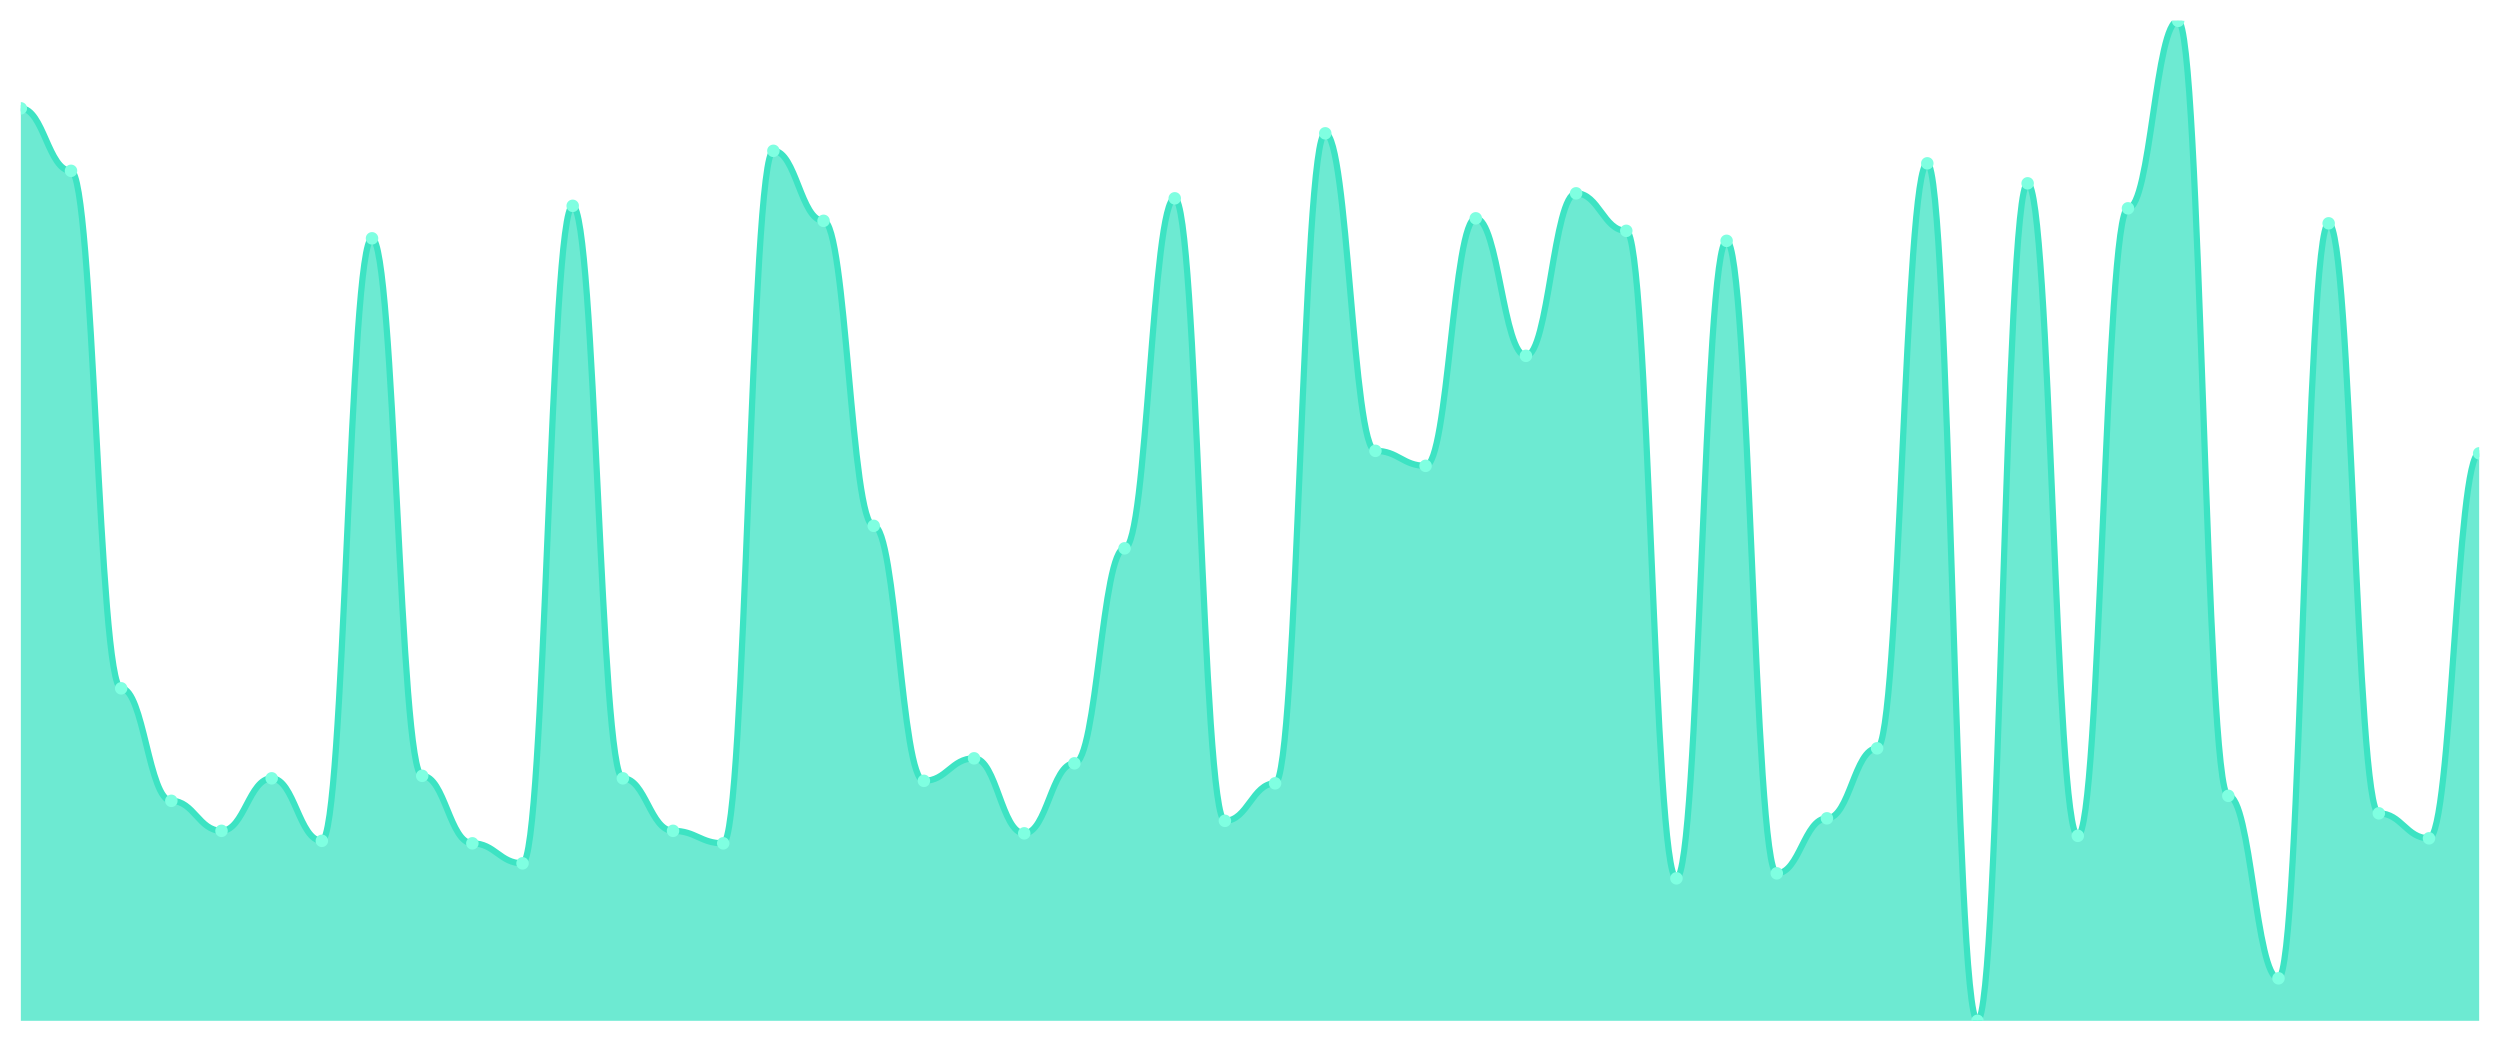
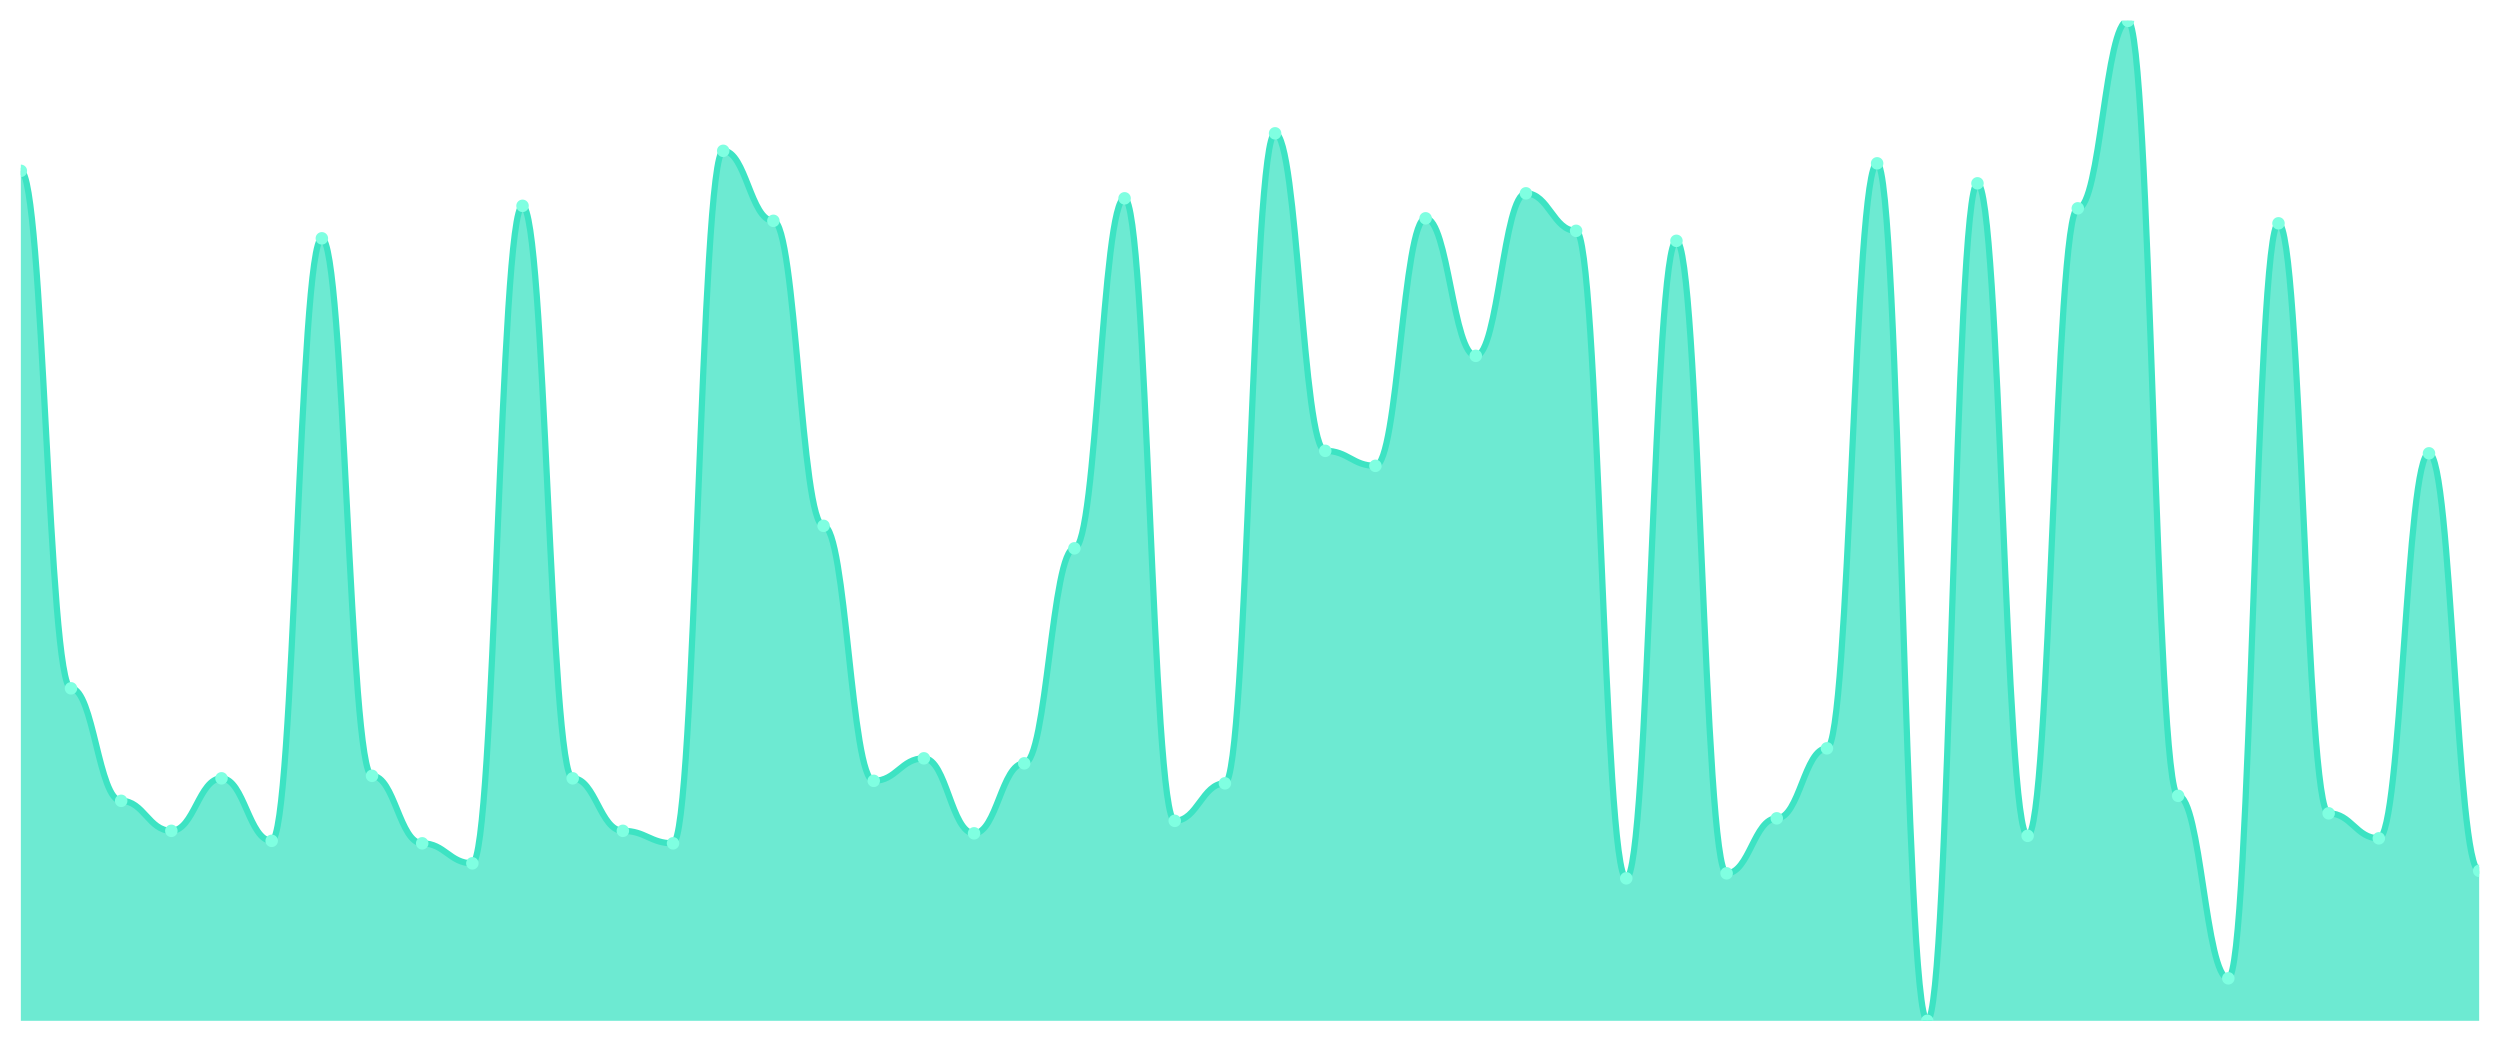
<svg xmlns="http://www.w3.org/2000/svg" viewBox="0 0 1200 500" width="1200" height="500">
  <defs>
    <clipPath id="c">
      <rect x="10" y="10" width="1180" height="480" />
    </clipPath>
  </defs>
  <rect width="1200" height="500" fill="none" />
  <g clip-path="url(#c)">
-     <path d="M 10,490 L 10,52 C 20.837,52 23.245,82 34.082,82 C 44.918,82 47.327,330.4 58.163,330.4 C 69,330.4 71.408,384.4 82.245,384.4 C 93.082,384.4 95.49,398.8 106.327,398.8 C 117.163,398.8 119.571,373.6 130.408,373.6 C 141.245,373.6 143.653,403.6 154.49,403.6 C 165.327,403.6 167.735,114.4 178.571,114.4 C 189.408,114.4 191.816,372.4 202.653,372.4 C 213.49,372.4 215.898,404.8 226.735,404.8 C 237.571,404.8 239.98,414.4 250.816,414.4 C 261.653,414.4 264.061,98.8 274.898,98.8 C 285.735,98.8 288.143,373.6 298.98,373.6 C 309.816,373.6 312.224,398.8 323.061,398.8 C 333.898,398.8 336.306,404.8 347.143,404.8 C 357.98,404.8 360.388,72.4 371.224,72.4 C 382.061,72.4 384.469,106 395.306,106 C 406.143,106 408.551,252.4 419.388,252.4 C 430.224,252.4 432.633,374.8 443.469,374.8 C 454.306,374.8 456.714,364 467.551,364 C 478.388,364 480.796,400 491.633,400 C 502.469,400 504.878,366.4 515.714,366.4 C 526.551,366.4 528.959,263.2 539.796,263.2 C 550.633,263.2 553.041,95.2 563.878,95.2 C 574.714,95.2 577.122,394 587.959,394 C 598.796,394 601.204,376 612.041,376 C 622.878,376 625.286,64 636.122,64 C 646.959,64 649.367,216.4 660.204,216.4 C 671.041,216.4 673.449,223.6 684.286,223.6 C 695.122,223.6 697.531,104.8 708.367,104.8 C 719.204,104.8 721.612,170.8 732.449,170.8 C 743.286,170.8 745.694,92.8 756.531,92.8 C 767.367,92.8 769.776,110.8 780.612,110.8 C 791.449,110.8 793.857,421.6 804.694,421.6 C 815.531,421.6 817.939,115.6 828.776,115.6 C 839.612,115.6 842.02,419.2 852.857,419.2 C 863.694,419.2 866.102,392.8 876.939,392.8 C 887.776,392.8 890.184,359.2 901.02,359.2 C 911.857,359.2 914.265,78.4 925.102,78.4 C 935.939,78.4 938.347,490 949.184,490 C 960.02,490 962.429,88 973.265,88 C 984.102,88 986.51,401.2 997.347,401.2 C 1008.184,401.2 1010.592,100 1021.429,100 C 1032.265,100 1034.673,10 1045.51,10 C 1056.347,10 1058.755,382 1069.592,382 C 1080.429,382 1082.837,469.6 1093.673,469.6 C 1104.51,469.6 1106.918,107.2 1117.755,107.2 C 1128.592,107.2 1131,390.4 1141.837,390.4 C 1152.673,390.4 1155.082,402.4 1165.918,402.4 C 1176.755,402.4 1179.163,217.6 1190,217.6 L 1190,490 Z" fill="rgba(61,227,195,0.75)" />
-     <path d="M 10,52 C 20.837,52 23.245,82 34.082,82 C 44.918,82 47.327,330.4 58.163,330.4 C 69,330.4 71.408,384.4 82.245,384.4 C 93.082,384.4 95.49,398.8 106.327,398.8 C 117.163,398.8 119.571,373.6 130.408,373.6 C 141.245,373.6 143.653,403.6 154.49,403.6 C 165.327,403.6 167.735,114.4 178.571,114.4 C 189.408,114.4 191.816,372.4 202.653,372.4 C 213.49,372.4 215.898,404.8 226.735,404.8 C 237.571,404.8 239.98,414.4 250.816,414.4 C 261.653,414.4 264.061,98.8 274.898,98.8 C 285.735,98.8 288.143,373.6 298.98,373.6 C 309.816,373.6 312.224,398.8 323.061,398.8 C 333.898,398.8 336.306,404.8 347.143,404.8 C 357.98,404.8 360.388,72.4 371.224,72.4 C 382.061,72.4 384.469,106 395.306,106 C 406.143,106 408.551,252.4 419.388,252.4 C 430.224,252.4 432.633,374.8 443.469,374.8 C 454.306,374.8 456.714,364 467.551,364 C 478.388,364 480.796,400 491.633,400 C 502.469,400 504.878,366.4 515.714,366.4 C 526.551,366.4 528.959,263.2 539.796,263.2 C 550.633,263.2 553.041,95.2 563.878,95.2 C 574.714,95.2 577.122,394 587.959,394 C 598.796,394 601.204,376 612.041,376 C 622.878,376 625.286,64 636.122,64 C 646.959,64 649.367,216.4 660.204,216.4 C 671.041,216.4 673.449,223.6 684.286,223.6 C 695.122,223.6 697.531,104.8 708.367,104.8 C 719.204,104.8 721.612,170.8 732.449,170.8 C 743.286,170.8 745.694,92.8 756.531,92.8 C 767.367,92.8 769.776,110.8 780.612,110.8 C 791.449,110.8 793.857,421.6 804.694,421.6 C 815.531,421.6 817.939,115.6 828.776,115.6 C 839.612,115.6 842.02,419.2 852.857,419.2 C 863.694,419.2 866.102,392.8 876.939,392.8 C 887.776,392.8 890.184,359.2 901.02,359.2 C 911.857,359.2 914.265,78.4 925.102,78.4 C 935.939,78.4 938.347,490 949.184,490 C 960.02,490 962.429,88 973.265,88 C 984.102,88 986.51,401.2 997.347,401.2 C 1008.184,401.2 1010.592,100 1021.429,100 C 1032.265,100 1034.673,10 1045.51,10 C 1056.347,10 1058.755,382 1069.592,382 C 1080.429,382 1082.837,469.6 1093.673,469.6 C 1104.51,469.6 1106.918,107.2 1117.755,107.2 C 1128.592,107.2 1131,390.4 1141.837,390.4 C 1152.673,390.4 1155.082,402.4 1165.918,402.4 C 1176.755,402.4 1179.163,217.6 1190,217.6" fill="none" stroke="#3de3c3" stroke-width="3" stroke-linecap="round" stroke-linejoin="round" />
-     <circle cx="10" cy="52" r="3" fill="#7fffe1" />
-     <circle cx="34.082" cy="82" r="3" fill="#7fffe1" />
-     <circle cx="58.163" cy="330.4" r="3" fill="#7fffe1" />
-     <circle cx="82.245" cy="384.4" r="3" fill="#7fffe1" />
-     <circle cx="106.327" cy="398.8" r="3" fill="#7fffe1" />
-     <circle cx="130.408" cy="373.6" r="3" fill="#7fffe1" />
-     <circle cx="154.49" cy="403.6" r="3" fill="#7fffe1" />
-     <circle cx="178.571" cy="114.4" r="3" fill="#7fffe1" />
-     <circle cx="202.653" cy="372.4" r="3" fill="#7fffe1" />
-     <circle cx="226.735" cy="404.8" r="3" fill="#7fffe1" />
-     <circle cx="250.816" cy="414.4" r="3" fill="#7fffe1" />
-     <circle cx="274.898" cy="98.8" r="3" fill="#7fffe1" />
-     <circle cx="298.98" cy="373.6" r="3" fill="#7fffe1" />
-     <circle cx="323.061" cy="398.8" r="3" fill="#7fffe1" />
-     <circle cx="347.143" cy="404.8" r="3" fill="#7fffe1" />
-     <circle cx="371.224" cy="72.4" r="3" fill="#7fffe1" />
-     <circle cx="395.306" cy="106" r="3" fill="#7fffe1" />
-     <circle cx="419.388" cy="252.4" r="3" fill="#7fffe1" />
-     <circle cx="443.469" cy="374.8" r="3" fill="#7fffe1" />
-     <circle cx="467.551" cy="364" r="3" fill="#7fffe1" />
-     <circle cx="491.633" cy="400" r="3" fill="#7fffe1" />
-     <circle cx="515.714" cy="366.4" r="3" fill="#7fffe1" />
-     <circle cx="539.796" cy="263.2" r="3" fill="#7fffe1" />
-     <circle cx="563.878" cy="95.2" r="3" fill="#7fffe1" />
-     <circle cx="587.959" cy="394" r="3" fill="#7fffe1" />
-     <circle cx="612.041" cy="376" r="3" fill="#7fffe1" />
-     <circle cx="636.122" cy="64" r="3" fill="#7fffe1" />
-     <circle cx="660.204" cy="216.4" r="3" fill="#7fffe1" />
-     <circle cx="684.286" cy="223.6" r="3" fill="#7fffe1" />
-     <circle cx="708.367" cy="104.8" r="3" fill="#7fffe1" />
-     <circle cx="732.449" cy="170.8" r="3" fill="#7fffe1" />
-     <circle cx="756.531" cy="92.8" r="3" fill="#7fffe1" />
-     <circle cx="780.612" cy="110.8" r="3" fill="#7fffe1" />
-     <circle cx="804.694" cy="421.6" r="3" fill="#7fffe1" />
-     <circle cx="828.776" cy="115.6" r="3" fill="#7fffe1" />
-     <circle cx="852.857" cy="419.2" r="3" fill="#7fffe1" />
-     <circle cx="876.939" cy="392.8" r="3" fill="#7fffe1" />
-     <circle cx="901.02" cy="359.2" r="3" fill="#7fffe1" />
-     <circle cx="925.102" cy="78.4" r="3" fill="#7fffe1" />
-     <circle cx="949.184" cy="490" r="3" fill="#7fffe1" />
-     <circle cx="973.265" cy="88" r="3" fill="#7fffe1" />
-     <circle cx="997.347" cy="401.2" r="3" fill="#7fffe1" />
-     <circle cx="1021.429" cy="100" r="3" fill="#7fffe1" />
-     <circle cx="1045.51" cy="10" r="3" fill="#7fffe1" />
-     <circle cx="1069.592" cy="382" r="3" fill="#7fffe1" />
-     <circle cx="1093.673" cy="469.6" r="3" fill="#7fffe1" />
-     <circle cx="1117.755" cy="107.2" r="3" fill="#7fffe1" />
-     <circle cx="1141.837" cy="390.4" r="3" fill="#7fffe1" />
-     <circle cx="1165.918" cy="402.4" r="3" fill="#7fffe1" />
-     <circle cx="1190" cy="217.6" r="3" fill="#7fffe1" />
+     <path d="M 10,490 L 10,82 C 20.837,82 23.245,330.4 34.082,330.4 C 44.918,330.4 47.327,384.4 58.163,384.4 C 69,384.4 71.408,398.8 82.245,398.8 C 93.082,398.8 95.49,373.6 106.327,373.6 C 117.163,373.6 119.571,403.6 130.408,403.6 C 141.245,403.6 143.653,114.4 154.49,114.4 C 165.327,114.4 167.735,372.4 178.571,372.4 C 189.408,372.4 191.816,404.8 202.653,404.8 C 213.49,404.8 215.898,414.4 226.735,414.4 C 237.571,414.4 239.98,98.8 250.816,98.8 C 261.653,98.8 264.061,373.6 274.898,373.6 C 285.735,373.6 288.143,398.8 298.98,398.8 C 309.816,398.8 312.224,404.8 323.061,404.8 C 333.898,404.8 336.306,72.4 347.143,72.4 C 357.98,72.4 360.388,106 371.224,106 C 382.061,106 384.469,252.4 395.306,252.4 C 406.143,252.4 408.551,374.8 419.388,374.8 C 430.224,374.8 432.633,364 443.469,364 C 454.306,364 456.714,400 467.551,400 C 478.388,400 480.796,366.4 491.633,366.4 C 502.469,366.4 504.878,263.2 515.714,263.2 C 526.551,263.2 528.959,95.2 539.796,95.2 C 550.633,95.2 553.041,394 563.878,394 C 574.714,394 577.122,376 587.959,376 C 598.796,376 601.204,64 612.041,64 C 622.878,64 625.286,216.4 636.122,216.4 C 646.959,216.4 649.367,223.6 660.204,223.6 C 671.041,223.6 673.449,104.8 684.286,104.8 C 695.122,104.8 697.531,170.8 708.367,170.8 C 719.204,170.8 721.612,92.8 732.449,92.8 C 743.286,92.8 745.694,110.8 756.531,110.8 C 767.367,110.8 769.776,421.6 780.612,421.6 C 791.449,421.6 793.857,115.6 804.694,115.6 C 815.531,115.6 817.939,419.2 828.776,419.2 C 839.612,419.2 842.02,392.8 852.857,392.8 C 863.694,392.8 866.102,359.2 876.939,359.2 C 887.776,359.2 890.184,78.4 901.02,78.4 C 911.857,78.4 914.265,490 925.102,490 C 935.939,490 938.347,88 949.184,88 C 960.02,88 962.429,401.2 973.265,401.2 C 984.102,401.2 986.51,100 997.347,100 C 1008.184,100 1010.592,10 1021.429,10 C 1032.265,10 1034.673,382 1045.51,382 C 1056.347,382 1058.755,469.6 1069.592,469.6 C 1080.429,469.6 1082.837,107.2 1093.673,107.2 C 1104.51,107.2 1106.918,390.4 1117.755,390.4 C 1128.592,390.4 1131,402.4 1141.837,402.4 C 1152.673,402.4 1155.082,217.6 1165.918,217.6 C 1176.755,217.6 1179.163,418 1190,418 L 1190,490 Z" fill="rgba(61,227,195,0.75)" />
+     <path d="M 10,82 C 20.837,82 23.245,330.4 34.082,330.4 C 44.918,330.4 47.327,384.4 58.163,384.4 C 69,384.4 71.408,398.8 82.245,398.8 C 93.082,398.8 95.49,373.6 106.327,373.6 C 117.163,373.6 119.571,403.6 130.408,403.6 C 141.245,403.6 143.653,114.4 154.49,114.4 C 165.327,114.4 167.735,372.4 178.571,372.4 C 189.408,372.4 191.816,404.8 202.653,404.8 C 213.49,404.8 215.898,414.4 226.735,414.4 C 237.571,414.4 239.98,98.8 250.816,98.8 C 261.653,98.8 264.061,373.6 274.898,373.6 C 285.735,373.6 288.143,398.8 298.98,398.8 C 309.816,398.8 312.224,404.8 323.061,404.8 C 333.898,404.8 336.306,72.4 347.143,72.4 C 357.98,72.4 360.388,106 371.224,106 C 382.061,106 384.469,252.4 395.306,252.4 C 406.143,252.4 408.551,374.8 419.388,374.8 C 430.224,374.8 432.633,364 443.469,364 C 454.306,364 456.714,400 467.551,400 C 478.388,400 480.796,366.4 491.633,366.4 C 502.469,366.4 504.878,263.2 515.714,263.2 C 526.551,263.2 528.959,95.2 539.796,95.2 C 550.633,95.2 553.041,394 563.878,394 C 574.714,394 577.122,376 587.959,376 C 598.796,376 601.204,64 612.041,64 C 622.878,64 625.286,216.4 636.122,216.4 C 646.959,216.4 649.367,223.6 660.204,223.6 C 671.041,223.6 673.449,104.8 684.286,104.8 C 695.122,104.8 697.531,170.8 708.367,170.8 C 719.204,170.8 721.612,92.8 732.449,92.8 C 743.286,92.8 745.694,110.8 756.531,110.8 C 767.367,110.8 769.776,421.6 780.612,421.6 C 791.449,421.6 793.857,115.6 804.694,115.6 C 815.531,115.6 817.939,419.2 828.776,419.2 C 839.612,419.2 842.02,392.8 852.857,392.8 C 863.694,392.8 866.102,359.2 876.939,359.2 C 887.776,359.2 890.184,78.4 901.02,78.4 C 911.857,78.4 914.265,490 925.102,490 C 935.939,490 938.347,88 949.184,88 C 960.02,88 962.429,401.2 973.265,401.2 C 984.102,401.2 986.51,100 997.347,100 C 1008.184,100 1010.592,10 1021.429,10 C 1032.265,10 1034.673,382 1045.51,382 C 1056.347,382 1058.755,469.6 1069.592,469.6 C 1080.429,469.6 1082.837,107.2 1093.673,107.2 C 1104.51,107.2 1106.918,390.4 1117.755,390.4 C 1128.592,390.4 1131,402.4 1141.837,402.4 C 1152.673,402.4 1155.082,217.6 1165.918,217.6 C 1176.755,217.6 1179.163,418 1190,418" fill="none" stroke="#3de3c3" stroke-width="3" stroke-linecap="round" stroke-linejoin="round" />
+     <circle cx="10" cy="82" r="3" fill="#7fffe1" />
+     <circle cx="34.082" cy="330.4" r="3" fill="#7fffe1" />
+     <circle cx="58.163" cy="384.4" r="3" fill="#7fffe1" />
+     <circle cx="82.245" cy="398.8" r="3" fill="#7fffe1" />
+     <circle cx="106.327" cy="373.6" r="3" fill="#7fffe1" />
+     <circle cx="130.408" cy="403.6" r="3" fill="#7fffe1" />
+     <circle cx="154.49" cy="114.4" r="3" fill="#7fffe1" />
+     <circle cx="178.571" cy="372.4" r="3" fill="#7fffe1" />
+     <circle cx="202.653" cy="404.8" r="3" fill="#7fffe1" />
+     <circle cx="226.735" cy="414.4" r="3" fill="#7fffe1" />
+     <circle cx="250.816" cy="98.8" r="3" fill="#7fffe1" />
+     <circle cx="274.898" cy="373.6" r="3" fill="#7fffe1" />
+     <circle cx="298.98" cy="398.8" r="3" fill="#7fffe1" />
+     <circle cx="323.061" cy="404.8" r="3" fill="#7fffe1" />
+     <circle cx="347.143" cy="72.4" r="3" fill="#7fffe1" />
+     <circle cx="371.224" cy="106" r="3" fill="#7fffe1" />
+     <circle cx="395.306" cy="252.4" r="3" fill="#7fffe1" />
+     <circle cx="419.388" cy="374.8" r="3" fill="#7fffe1" />
+     <circle cx="443.469" cy="364" r="3" fill="#7fffe1" />
+     <circle cx="467.551" cy="400" r="3" fill="#7fffe1" />
+     <circle cx="491.633" cy="366.4" r="3" fill="#7fffe1" />
+     <circle cx="515.714" cy="263.2" r="3" fill="#7fffe1" />
+     <circle cx="539.796" cy="95.2" r="3" fill="#7fffe1" />
+     <circle cx="563.878" cy="394" r="3" fill="#7fffe1" />
+     <circle cx="587.959" cy="376" r="3" fill="#7fffe1" />
+     <circle cx="612.041" cy="64" r="3" fill="#7fffe1" />
+     <circle cx="636.122" cy="216.4" r="3" fill="#7fffe1" />
+     <circle cx="660.204" cy="223.6" r="3" fill="#7fffe1" />
+     <circle cx="684.286" cy="104.8" r="3" fill="#7fffe1" />
+     <circle cx="708.367" cy="170.8" r="3" fill="#7fffe1" />
+     <circle cx="732.449" cy="92.8" r="3" fill="#7fffe1" />
+     <circle cx="756.531" cy="110.8" r="3" fill="#7fffe1" />
+     <circle cx="780.612" cy="421.6" r="3" fill="#7fffe1" />
+     <circle cx="804.694" cy="115.6" r="3" fill="#7fffe1" />
+     <circle cx="828.776" cy="419.2" r="3" fill="#7fffe1" />
+     <circle cx="852.857" cy="392.8" r="3" fill="#7fffe1" />
+     <circle cx="876.939" cy="359.2" r="3" fill="#7fffe1" />
+     <circle cx="901.02" cy="78.4" r="3" fill="#7fffe1" />
+     <circle cx="925.102" cy="490" r="3" fill="#7fffe1" />
+     <circle cx="949.184" cy="88" r="3" fill="#7fffe1" />
+     <circle cx="973.265" cy="401.2" r="3" fill="#7fffe1" />
+     <circle cx="997.347" cy="100" r="3" fill="#7fffe1" />
+     <circle cx="1021.429" cy="10" r="3" fill="#7fffe1" />
+     <circle cx="1045.51" cy="382" r="3" fill="#7fffe1" />
+     <circle cx="1069.592" cy="469.6" r="3" fill="#7fffe1" />
+     <circle cx="1093.673" cy="107.2" r="3" fill="#7fffe1" />
+     <circle cx="1117.755" cy="390.4" r="3" fill="#7fffe1" />
+     <circle cx="1141.837" cy="402.4" r="3" fill="#7fffe1" />
+     <circle cx="1165.918" cy="217.6" r="3" fill="#7fffe1" />
+     <circle cx="1190" cy="418" r="3" fill="#7fffe1" />
  </g>
</svg>
